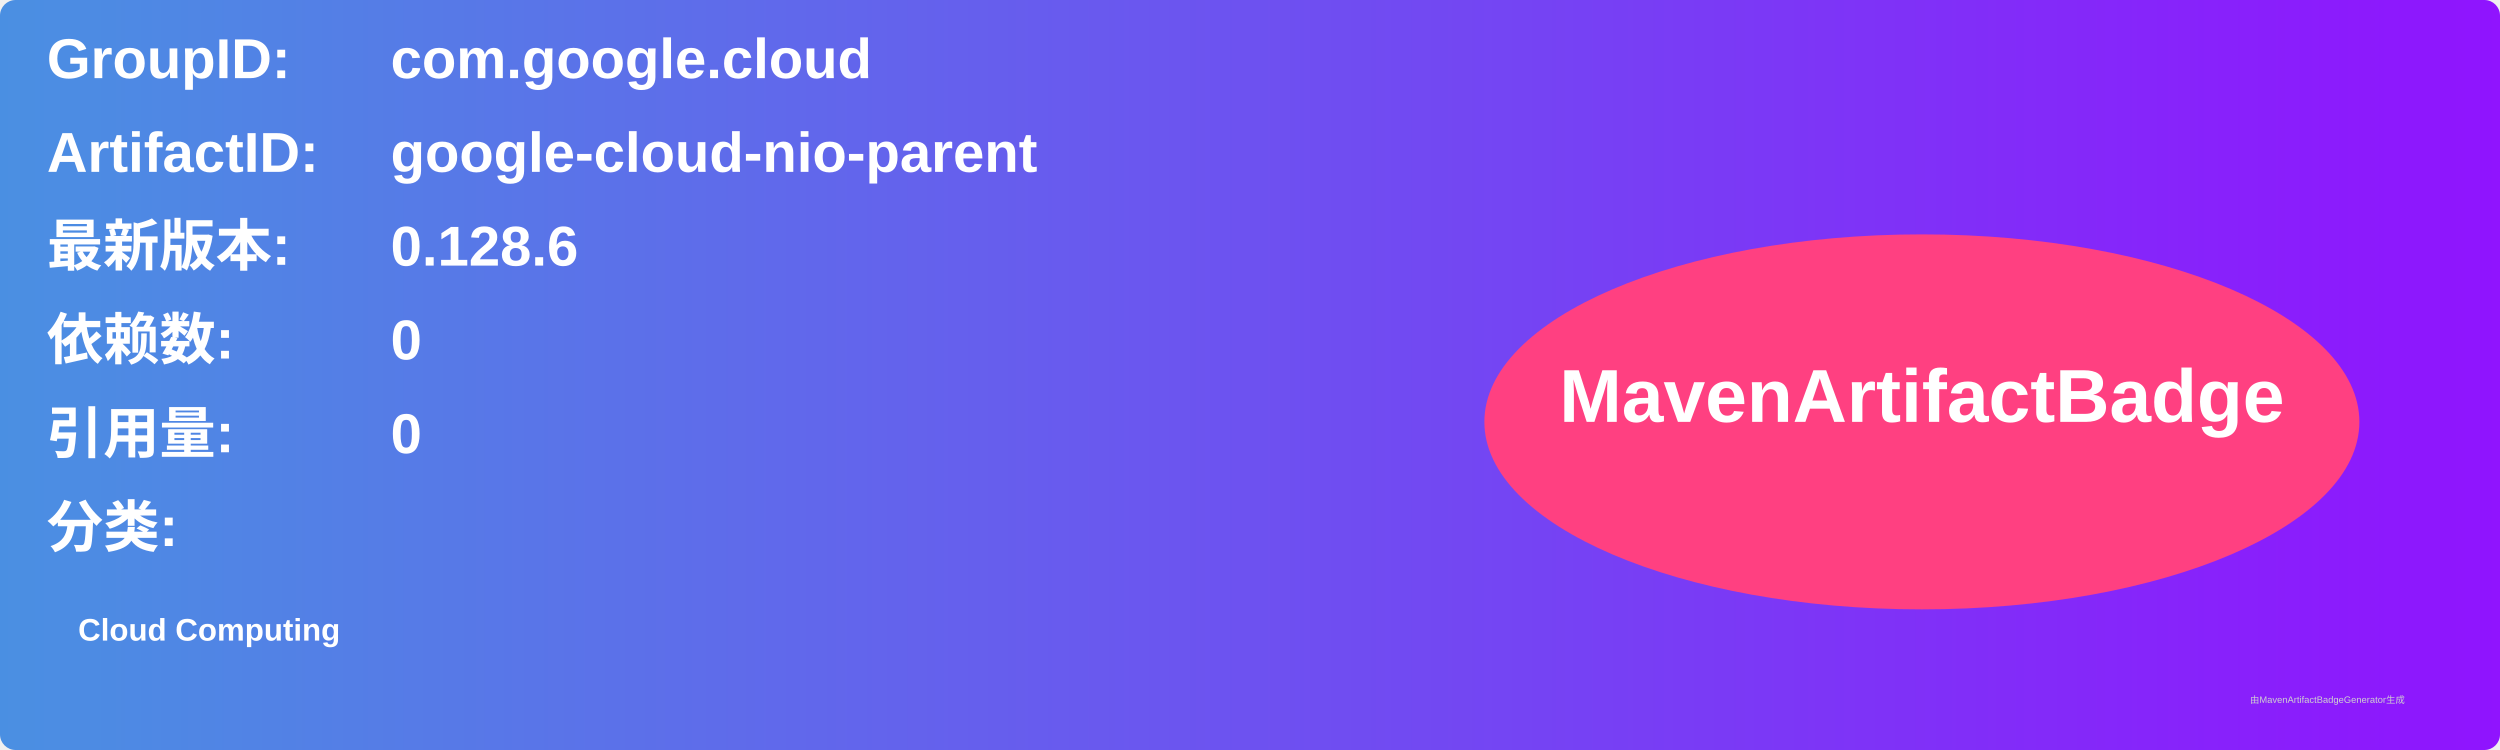
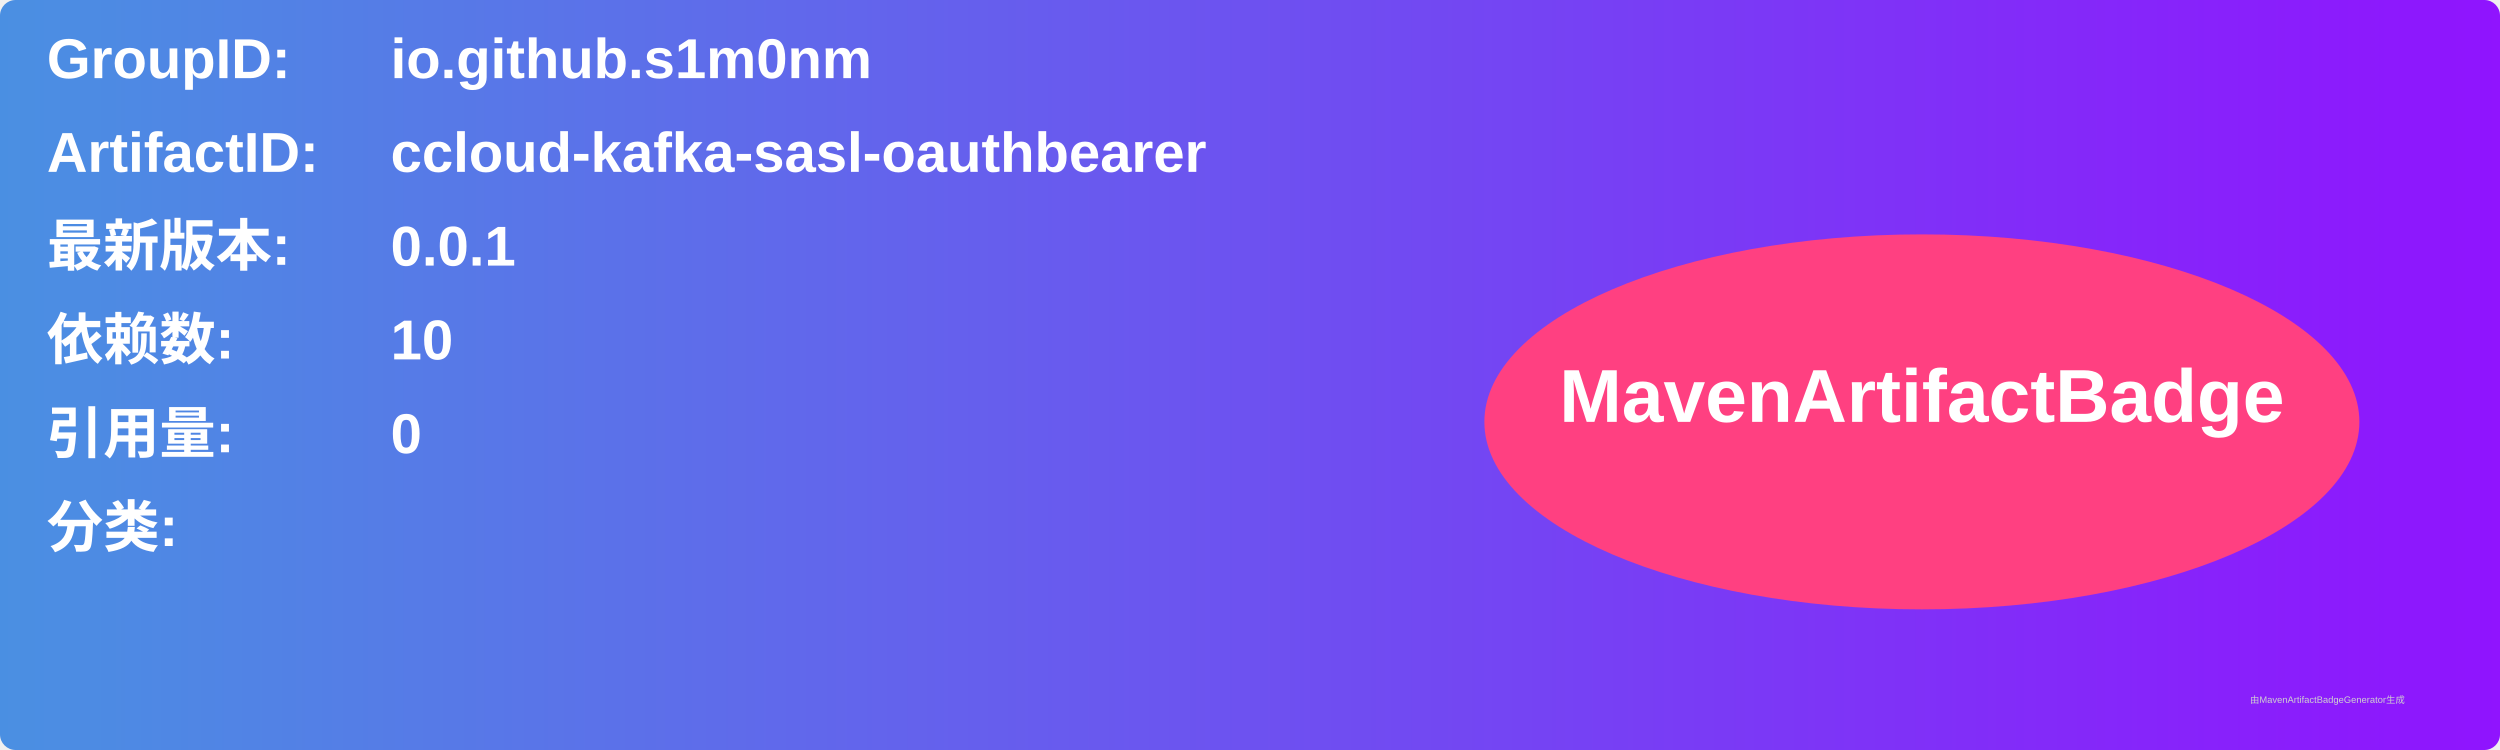
<svg xmlns="http://www.w3.org/2000/svg" width="800" height="240" viewBox="0 0 800 240">
  <linearGradient id="grad" x1="0%" y1="0%" x2="100%" y2="0%">
    <stop offset="0%" stop-color="#4a90e2" />
    <stop offset="100%" stop-color="#9013fe" />
  </linearGradient>
  <rect width="100%" height="100%" rx="5" ry="5" fill="url(#grad)" />
  <g transform="translate(15, 15)">
    <text x="0" y="10" font-family="Arial" font-size="18" fill="white" font-weight="bold" width="260">GroupID:</text>
-     <text x="110" y="10" font-family="Arial" font-size="18" fill="white" font-weight="bold" width="460">com.google.cloud</text>
+     <text x="110" y="10" font-family="Arial" font-size="18" fill="white" font-weight="bold" width="460">io.github.s1m0nm</text>
    <text x="0" y="40" font-family="Arial" font-size="18" fill="white" font-weight="bold" width="260">ArtifactID:</text>
-     <text x="110" y="40" font-family="Arial" font-size="18" fill="white" font-weight="bold" width="460">google-cloud-nio-parent</text>
+     <text x="110" y="40" font-family="Arial" font-size="18" fill="white" font-weight="bold" width="460">ccloud-kafka-sasl-oauthbearer</text>
    <text x="0" y="70" font-family="Arial" font-size="18" fill="white" font-weight="bold">最新版本:</text>
    <text x="110" y="70" font-family="Arial" font-size="18" fill="white" font-weight="bold">
-       <tspan font-weight="bold">0.128.6</tspan>
+       <tspan font-weight="bold">0.0.1</tspan>
    </text>
    <text x="0" y="100" font-family="Arial" font-size="18" fill="white" font-weight="bold">依赖数: </text>
    <text x="110" y="100" font-family="Arial" font-size="18" fill="white">
-       <tspan font-weight="bold">0</tspan>
+       <tspan font-weight="bold">10</tspan>
    </text>
    <text x="0" y="130" font-family="Arial" font-size="18" fill="white" font-weight="bold">引用量: </text>
    <text x="110" y="130" font-family="Arial" font-size="18" fill="white">
      <tspan font-weight="bold">0</tspan>
    </text>
    <text x="0" y="160" font-family="Arial" font-size="18" fill="white" font-weight="bold">分类:</text>
    <text x="10" y="190" font-family="Arial" font-size="10" fill="white">
-       <tspan font-weight="bold">Cloud Computing</tspan>
+       <tspan font-weight="bold" />
    </text>
    <ellipse cx="600" cy="120" rx="140" ry="60" fill="#ff4081" />
    <text x="600" y="120" text-anchor="middle" font-family="Arial" font-size="24" fill="white" font-weight="bold">MavenArtifactBadge</text>
  </g>
  <text x="720" y="225" font-family="Arial" font-size="3" fill="#d0d0d0">由MavenArtifactBadgeGenerator生成</text>
</svg>
